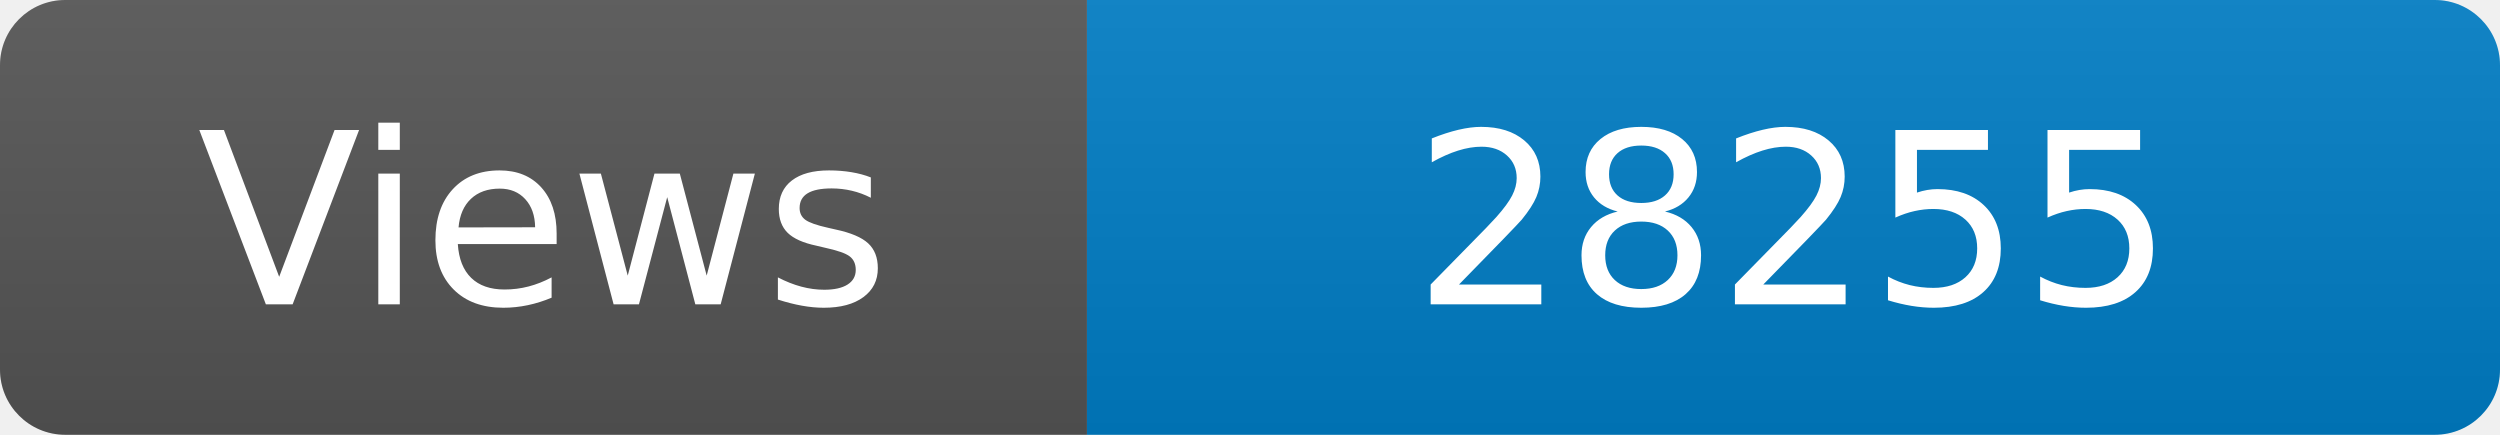
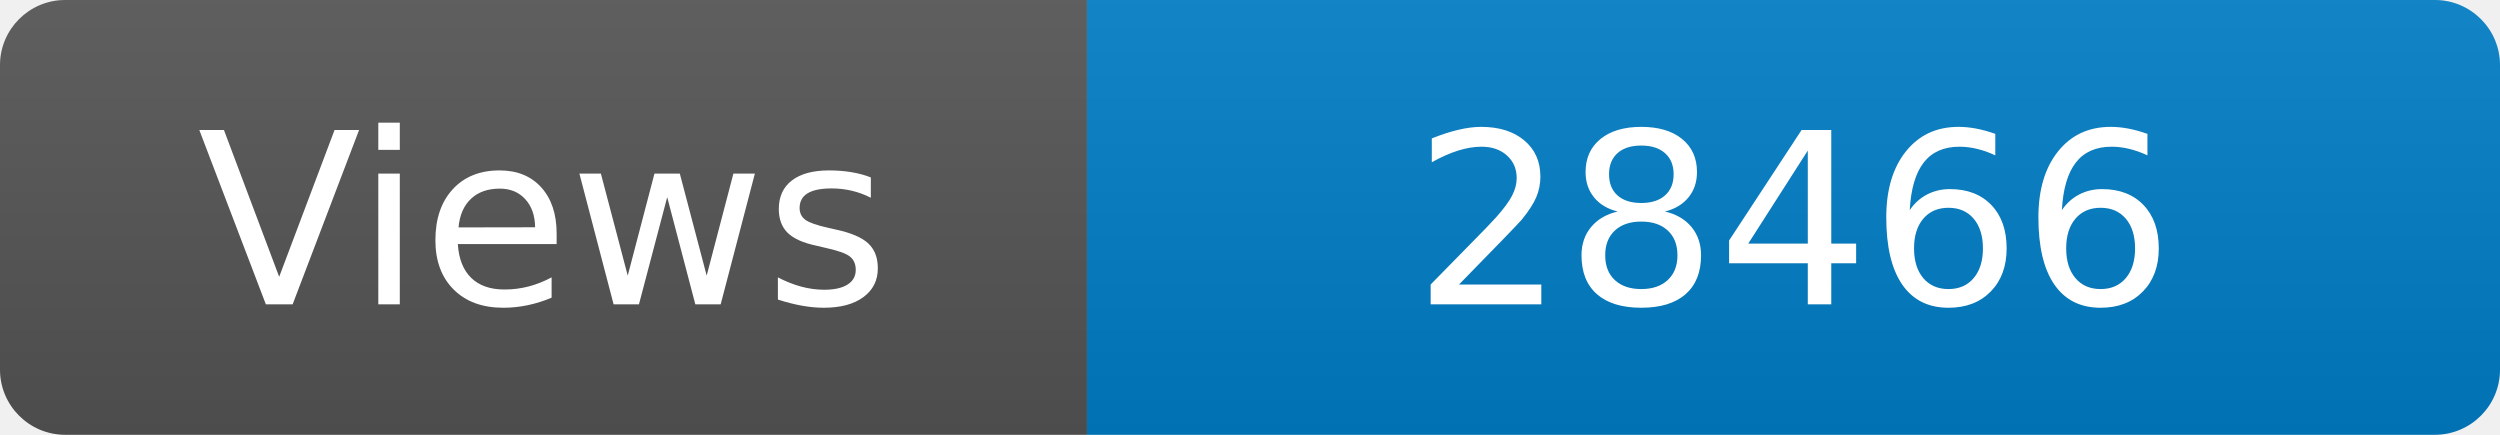
<svg xmlns="http://www.w3.org/2000/svg" width="115" height="20" role="img" aria-label="Maintained?: yes">
  <linearGradient id="s" x2="0" y2="100%">
    <stop offset="0" stop-color="#bbb" stop-opacity=".1" />
    <stop offset="1" stop-opacity=".1" />
  </linearGradient>
  <clipPath id="r">
    <rect width="115" height="20" rx="3" fill="#fff" />
  </clipPath>
  <g clip-path="url(#r)">
    <rect width="50" height="20" fill="#555" />
    <rect x="50" width="160" height="20" fill="#007ec6" />
    <rect width="115" height="20" fill="url(#s)" />
  </g>
  <g fill="#fff" text-anchor="middle" font-family="Verdana,Geneva,DejaVu Sans,sans-serif" font-size="110">
    <text x="250" y="140" transform="scale(.1)" fill="#fff">Views</text>
-     <text x="825" y="140" transform="scale(.1)" fill="#fff">28255</text>
+     <text x="825" y="140" transform="scale(.1)" fill="#fff">28466</text>
  </g>
</svg>
